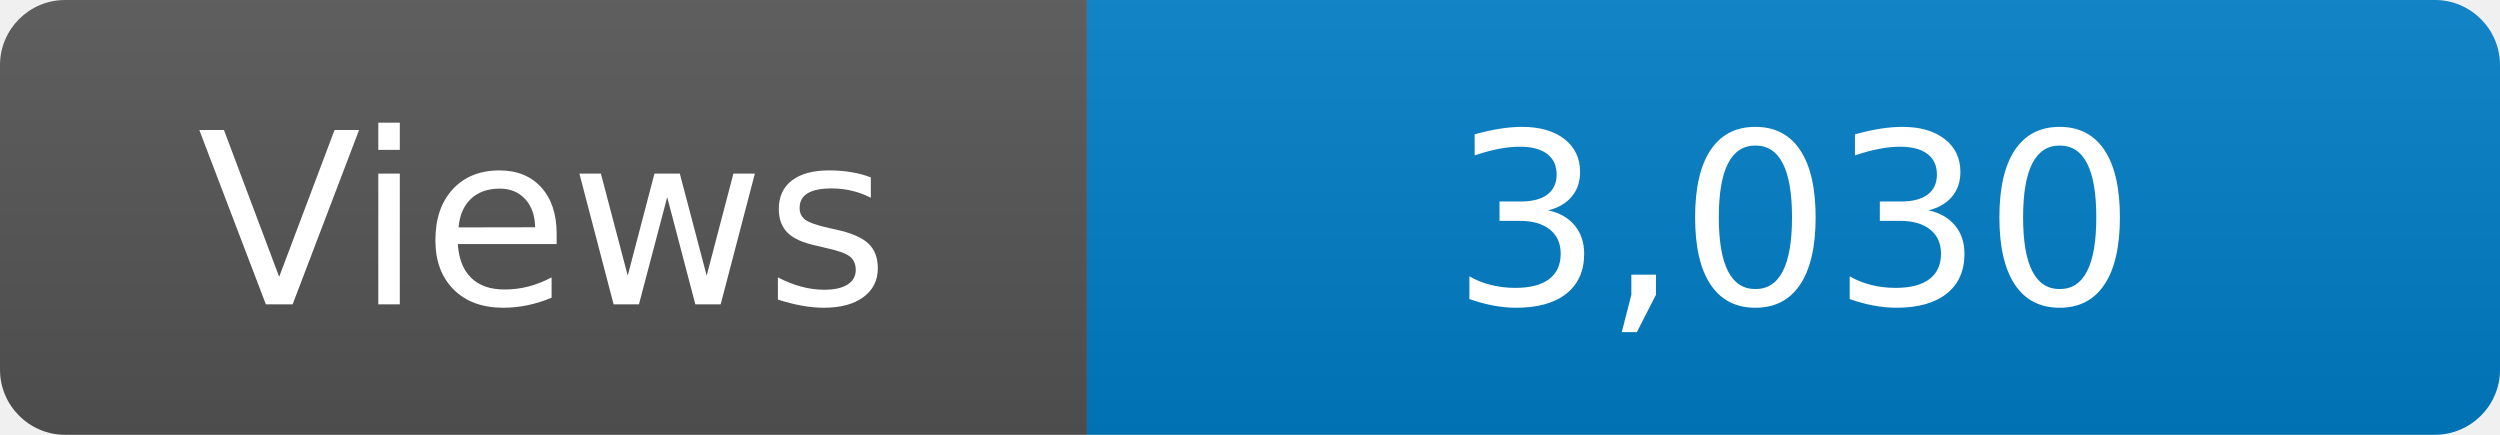
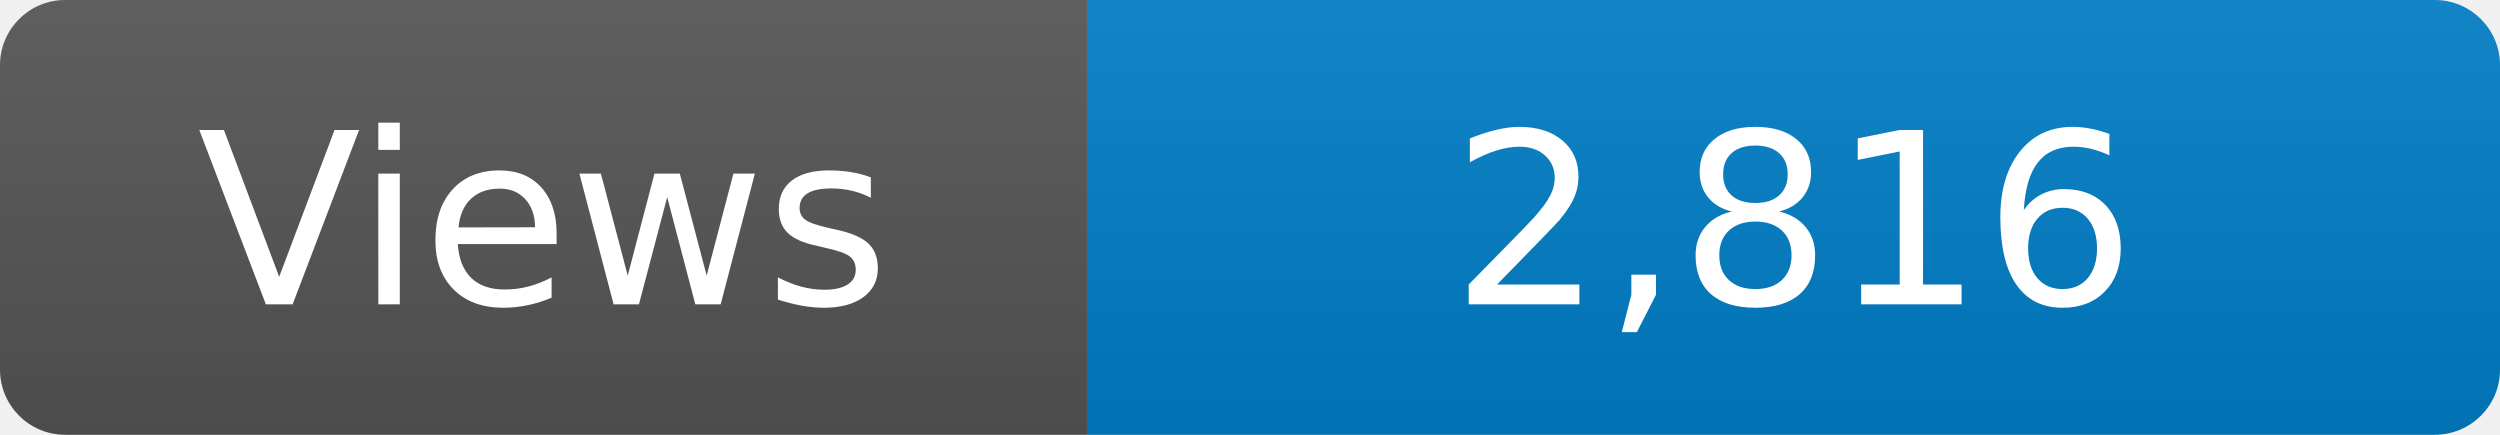
<svg xmlns="http://www.w3.org/2000/svg" width="115" height="20" role="img" aria-label="Maintained?: yes">
  <linearGradient id="s" x2="0" y2="100%">
    <stop offset="0" stop-color="#bbb" stop-opacity=".1" />
    <stop offset="1" stop-opacity=".1" />
  </linearGradient>
  <clipPath id="r">
    <rect width="115" height="20" rx="3" fill="#fff" />
  </clipPath>
  <g clip-path="url(#r)">
    <rect width="50" height="20" fill="#555" />
    <rect x="50" width="160" height="20" fill="#007ec6" />
    <rect width="115" height="20" fill="url(#s)" />
  </g>
  <g fill="#fff" text-anchor="middle" font-family="Verdana,Geneva,DejaVu Sans,sans-serif" font-size="110">
    <text x="250" y="140" transform="scale(.1)" fill="#fff">Views</text>
-     <text x="825" y="140" transform="scale(.1)" fill="#fff">3,030</text>
+     <text x="825" y="140" transform="scale(.1)" fill="#fff">2,816</text>
  </g>
</svg>
